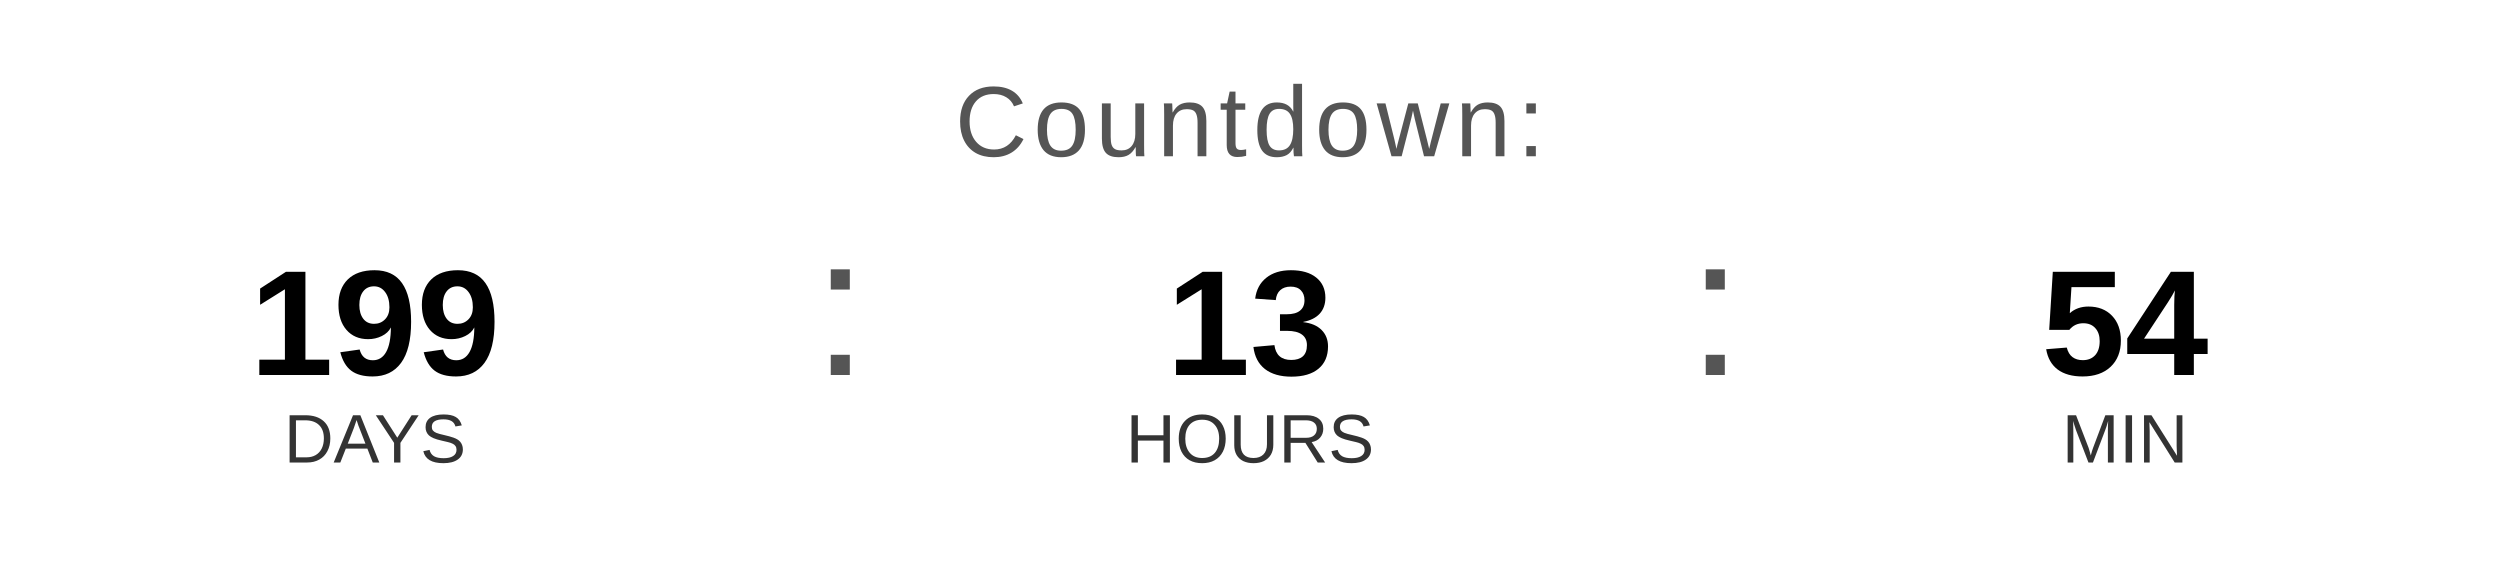
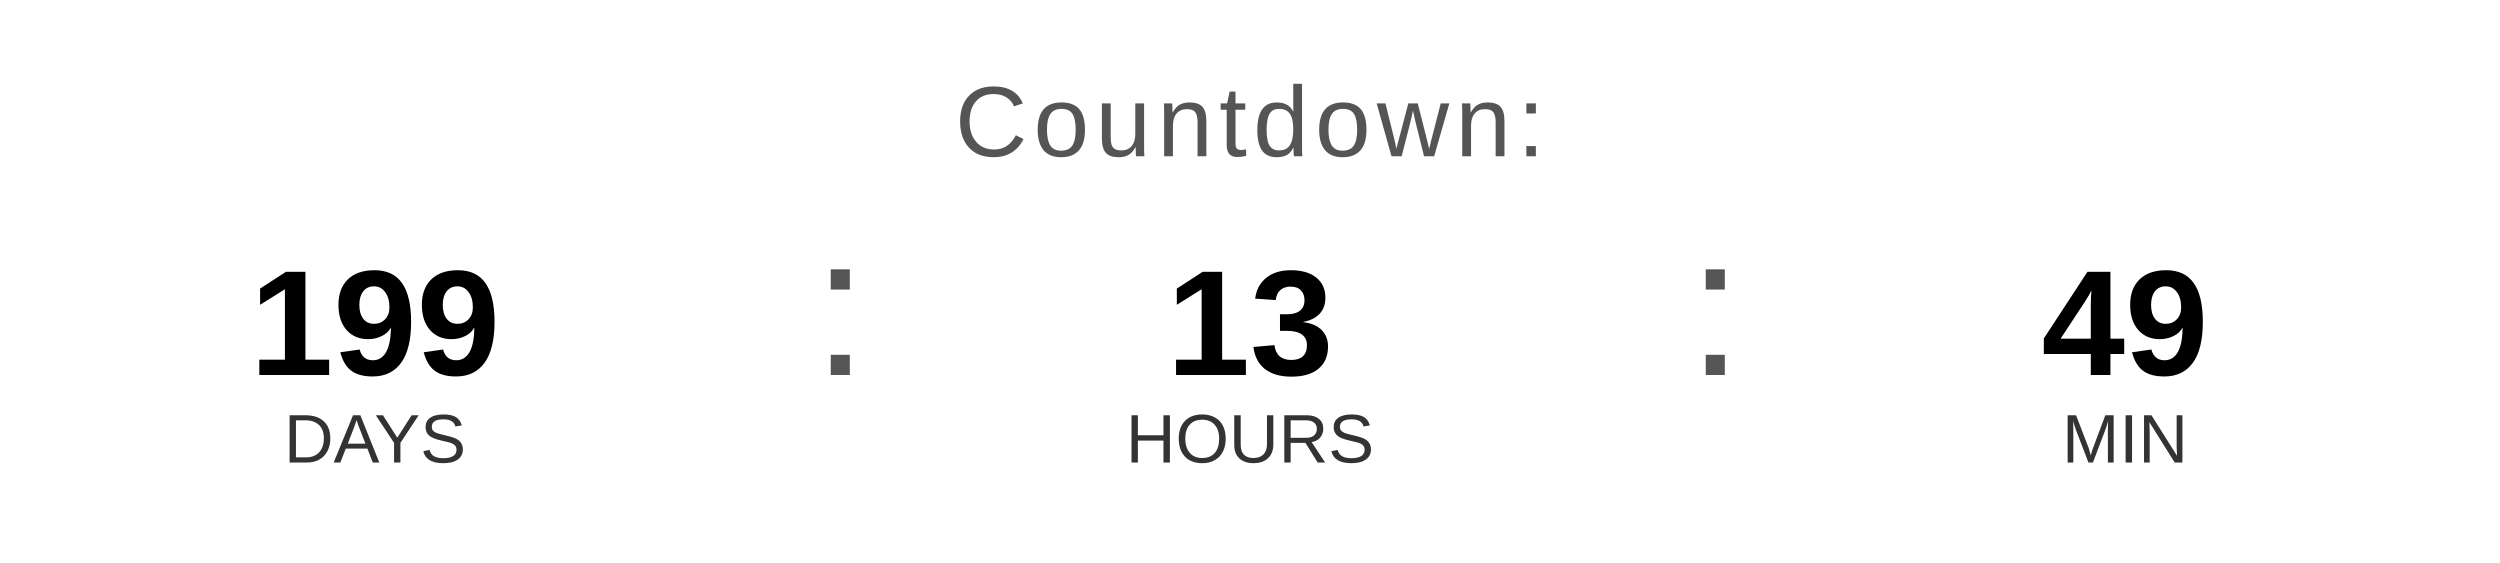
<svg xmlns="http://www.w3.org/2000/svg" width="400" height="90" viewBox="0 0 400 90">
  <text x="200" y="25" font-family="Arial, Helvetica, sans-serif" font-size="16" fill="#555555" text-anchor="middle" letter-spacing="1">
    Countdown:
  </text>
  <text x="60" y="60" font-family="Arial, Helvetica, sans-serif" font-size="24" font-weight="bold" fill="#000000" text-anchor="middle">199</text>
  <text x="60" y="74" font-family="Arial, Helvetica, sans-serif" font-size="11" fill="#333333" text-anchor="middle">DAYS</text>
  <text x="130" y="60" font-family="Arial, sans-serif" font-size="32" fill="#555555">:</text>
  <text x="200" y="60" font-family="Arial, Helvetica, sans-serif" font-size="24" font-weight="bold" fill="#000000" text-anchor="middle">13</text>
  <text x="200" y="74" font-family="Arial, Helvetica, sans-serif" font-size="11" fill="#333333" text-anchor="middle">HOURS</text>
  <text x="270" y="60" font-family="Arial, sans-serif" font-size="32" fill="#555555">:</text>
-   <text x="340" y="60" font-family="Arial, Helvetica, sans-serif" font-size="24" font-weight="bold" fill="#000000" text-anchor="middle">54</text>
+   <text x="340" y="60" font-family="Arial, Helvetica, sans-serif" font-size="24" font-weight="bold" fill="#000000" text-anchor="middle">49</text>
  <text x="340" y="74" font-family="Arial, Helvetica, sans-serif" font-size="11" fill="#333333" text-anchor="middle">MIN</text>
</svg>
